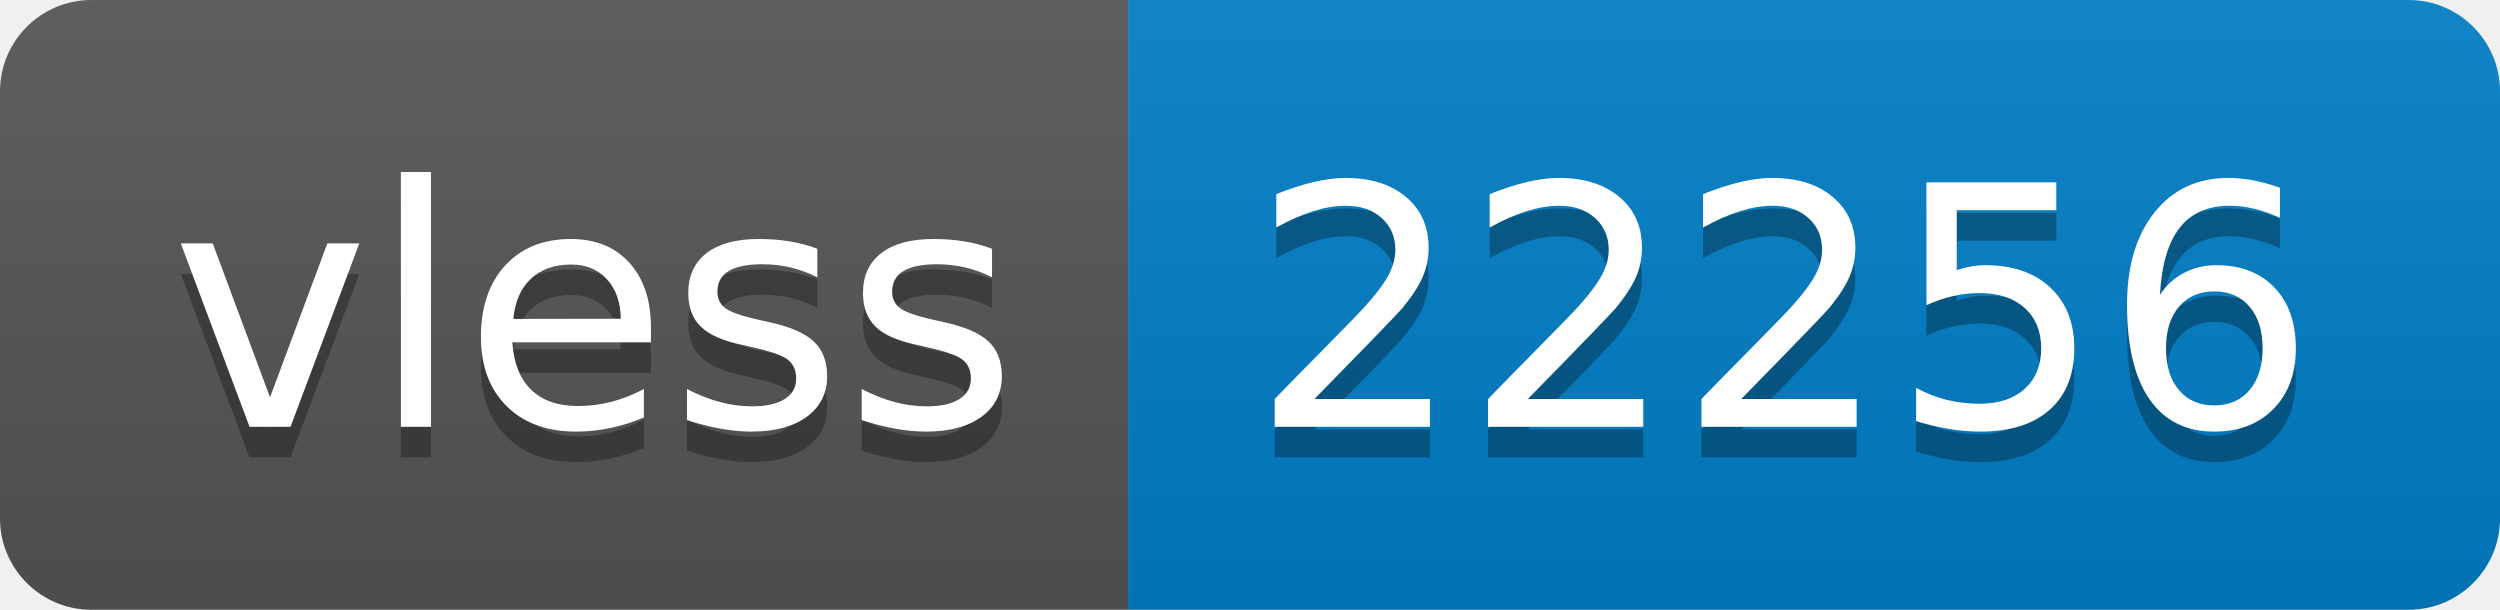
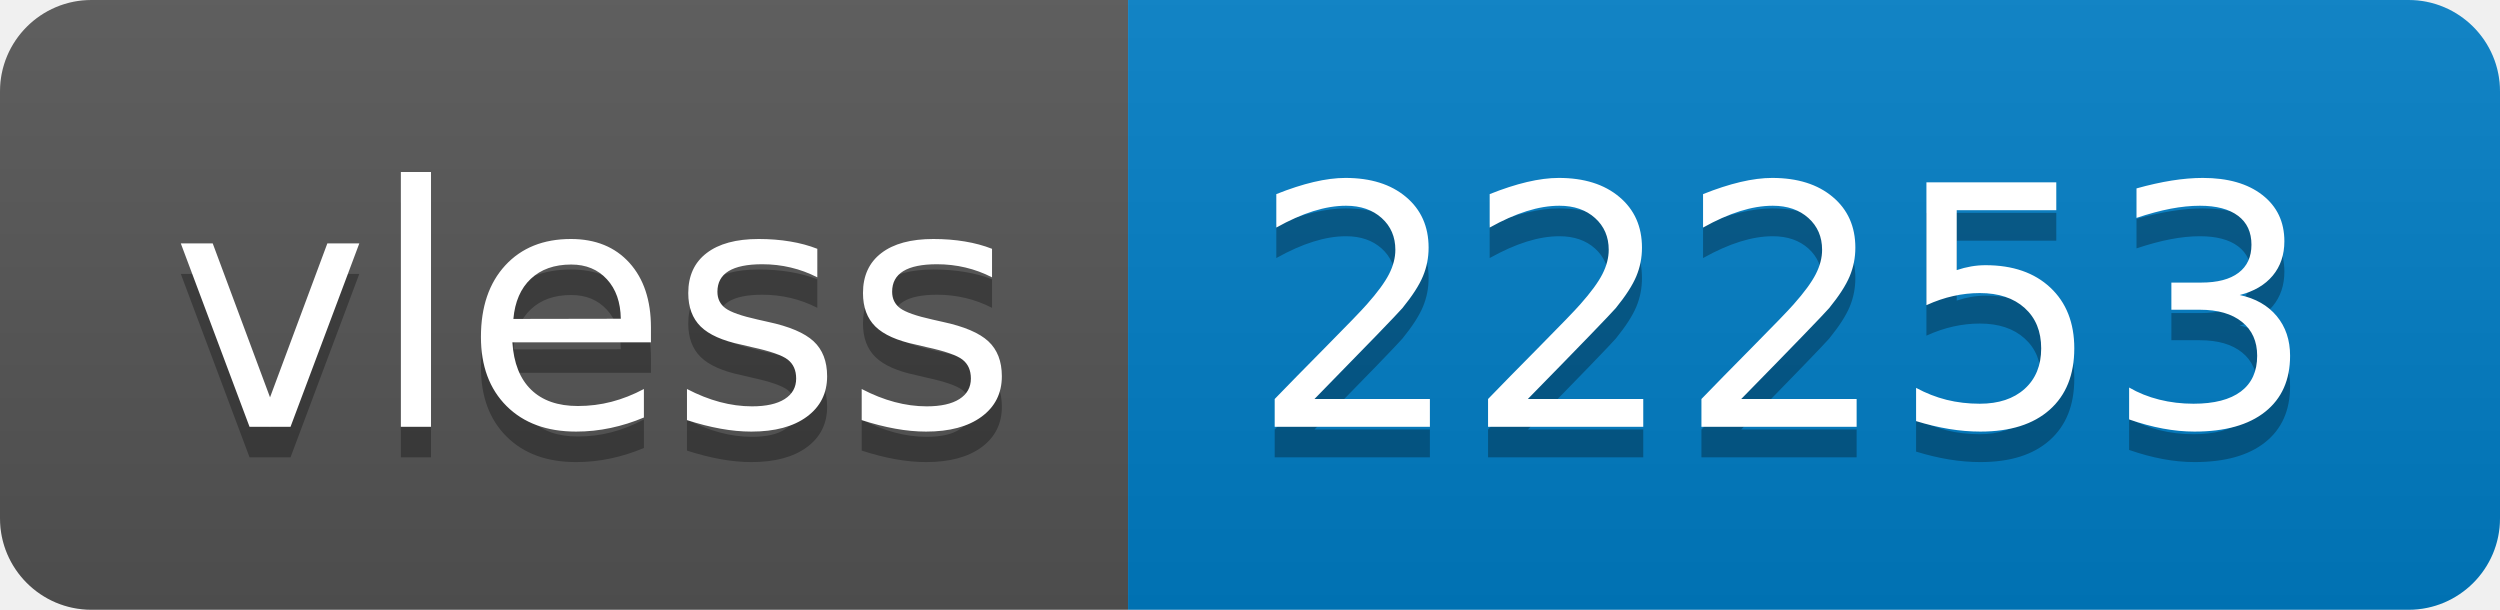
- <svg xmlns="http://www.w3.org/2000/svg" width="82" height="20" role="img" aria-label="vless: 22256">
+ <svg xmlns="http://www.w3.org/2000/svg" width="82" height="20" role="img" aria-label="vless: 22253">
  <linearGradient id="s" x2="0" y2="100%">
    <stop offset="0" stop-color="#bbb" stop-opacity=".1" />
    <stop offset="1" stop-opacity=".1" />
  </linearGradient>
  <clipPath id="r">
    <rect width="82" height="20" rx="3" fill="#fff" />
  </clipPath>
  <g clip-path="url(#r)">
    <rect width="37" height="20" fill="#555" />
    <rect x="37" width="45" height="20" fill="#007ec6" />
    <rect width="82" height="20" fill="url(#s)" />
  </g>
  <g fill="#fff" text-anchor="middle" font-family="Verdana,Geneva,DejaVu Sans,sans-serif" text-rendering="geometricPrecision" font-size="110">
    <text aria-hidden="true" x="195" y="150" fill="#010101" fill-opacity=".3" transform="scale(.1)" textLength="270">vless</text>
    <text x="195" y="140" transform="scale(.1)" fill="#fff" textLength="270">vless</text>
-     <text aria-hidden="true" x="585" y="150" fill="#010101" fill-opacity=".3" transform="scale(.1)" textLength="350">22256</text>
-     <text x="585" y="140" transform="scale(.1)" fill="#fff" textLength="350">22256</text>
+     <text aria-hidden="true" x="585" y="150" fill="#010101" fill-opacity=".3" transform="scale(.1)" textLength="350">22253</text>
+     <text x="585" y="140" transform="scale(.1)" fill="#fff" textLength="350">22253</text>
  </g>
</svg>
